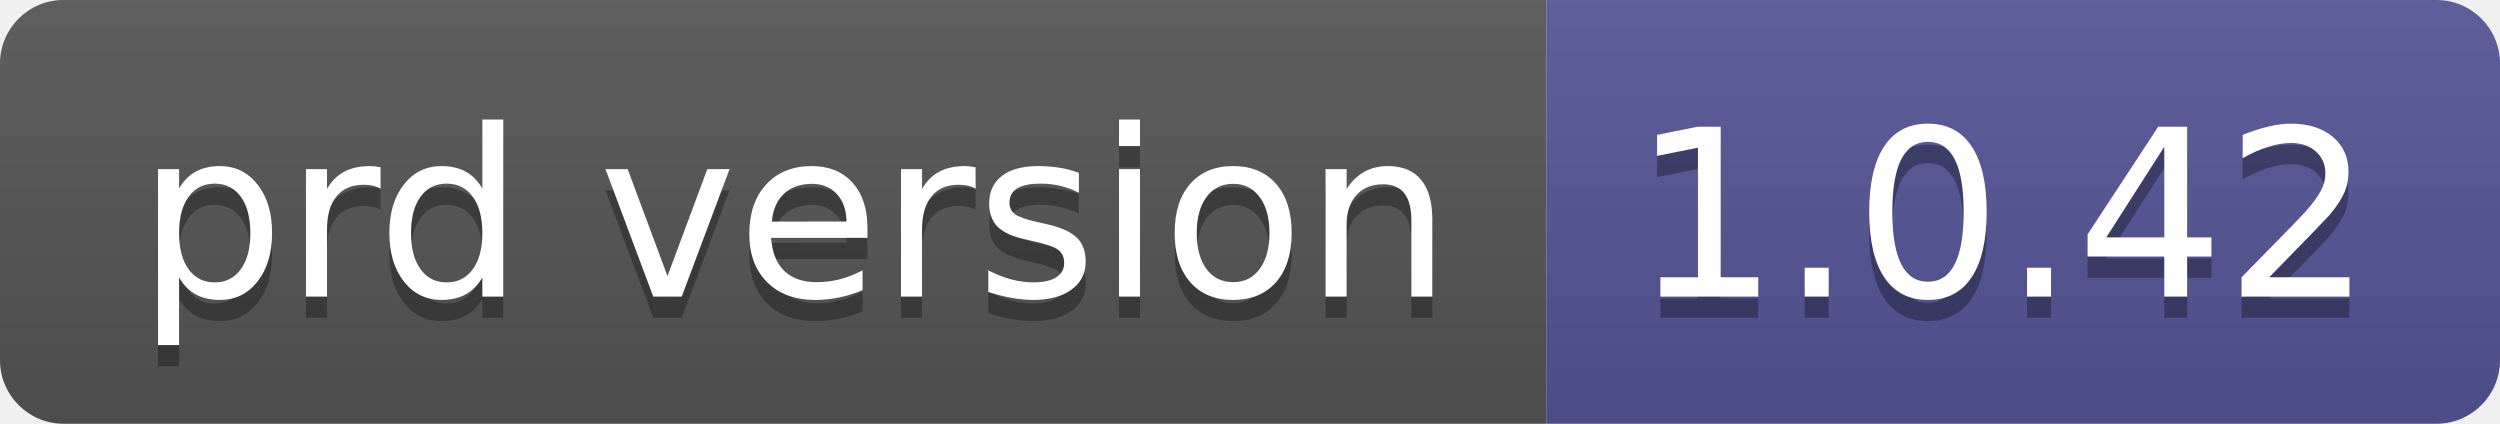
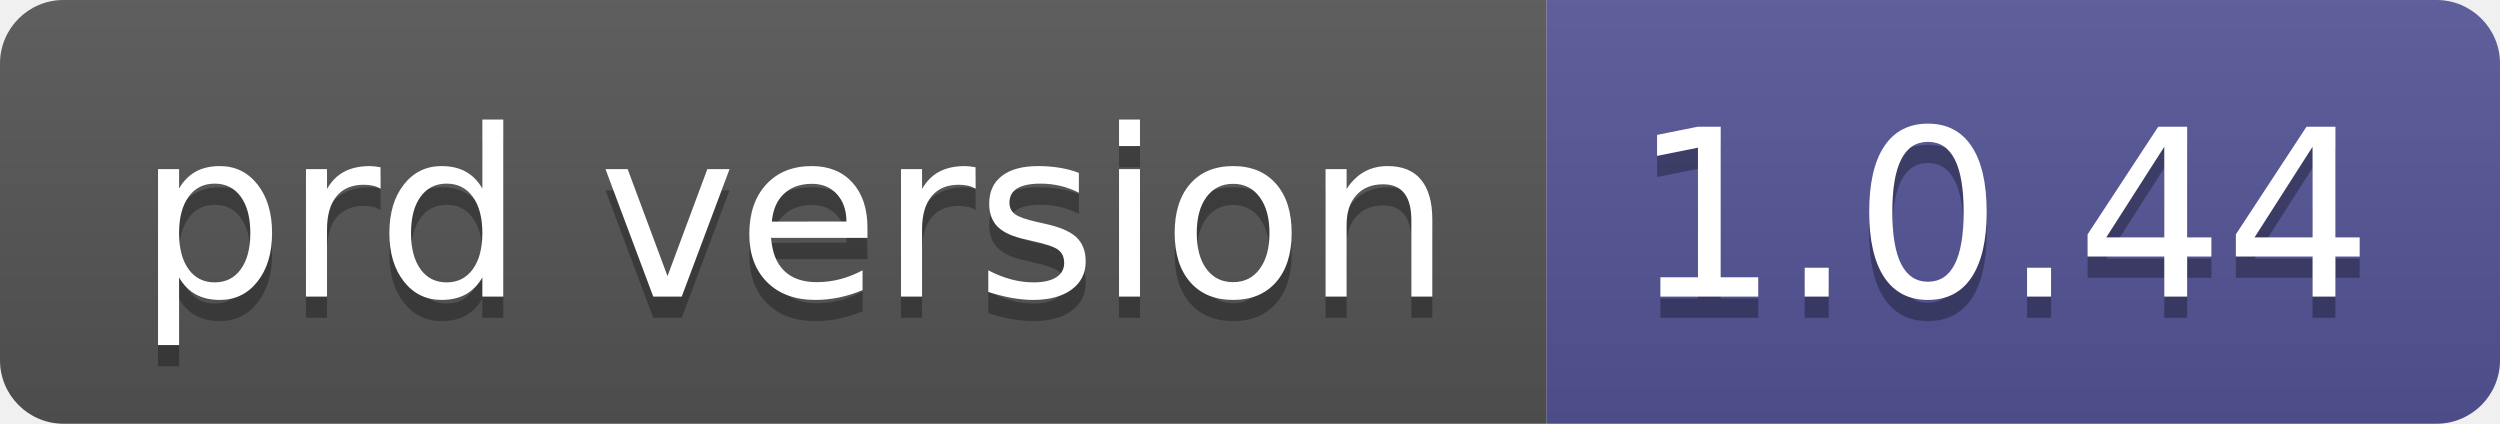
- <svg xmlns="http://www.w3.org/2000/svg" width="118" height="20" role="img" aria-label="prd version: 1.0.42">
+ <svg xmlns="http://www.w3.org/2000/svg" width="118" height="20" role="img" aria-label="prd version: 1.0.44">
  <linearGradient id="s" x2="0" y2="100%">
    <stop offset="0" stop-color="#bbb" stop-opacity=".1" />
    <stop offset="1" stop-opacity=".1" />
  </linearGradient>
  <clipPath id="r">
    <rect width="118" height="20" rx="3" fill="#fff" />
  </clipPath>
  <g clip-path="url(#r)">
    <rect width="73" height="20" fill="#555" />
    <rect x="73" width="45" height="20" fill="#535597" />
    <rect width="118" height="20" fill="url(#s)" />
  </g>
  <g fill="#fff" text-anchor="middle" font-family="Verdana,Geneva,DejaVu Sans,sans-serif" text-rendering="geometricPrecision" font-size="110">
    <text aria-hidden="true" x="375" y="150" fill="#010101" fill-opacity=".3" transform="scale(.1)" textLength="630">prd version</text>
    <text x="375" y="140" transform="scale(.1)" fill="#fff" textLength="630">prd version</text>
-     <text aria-hidden="true" x="945" y="150" fill="#010101" fill-opacity=".3" transform="scale(.1)" textLength="350">1.0.42</text>
-     <text x="945" y="140" transform="scale(.1)" fill="#fff" textLength="350">1.0.42</text>
+     <text aria-hidden="true" x="945" y="150" fill="#010101" fill-opacity=".3" transform="scale(.1)" textLength="350">1.0.44</text>
+     <text x="945" y="140" transform="scale(.1)" fill="#fff" textLength="350">1.0.44</text>
  </g>
</svg>
